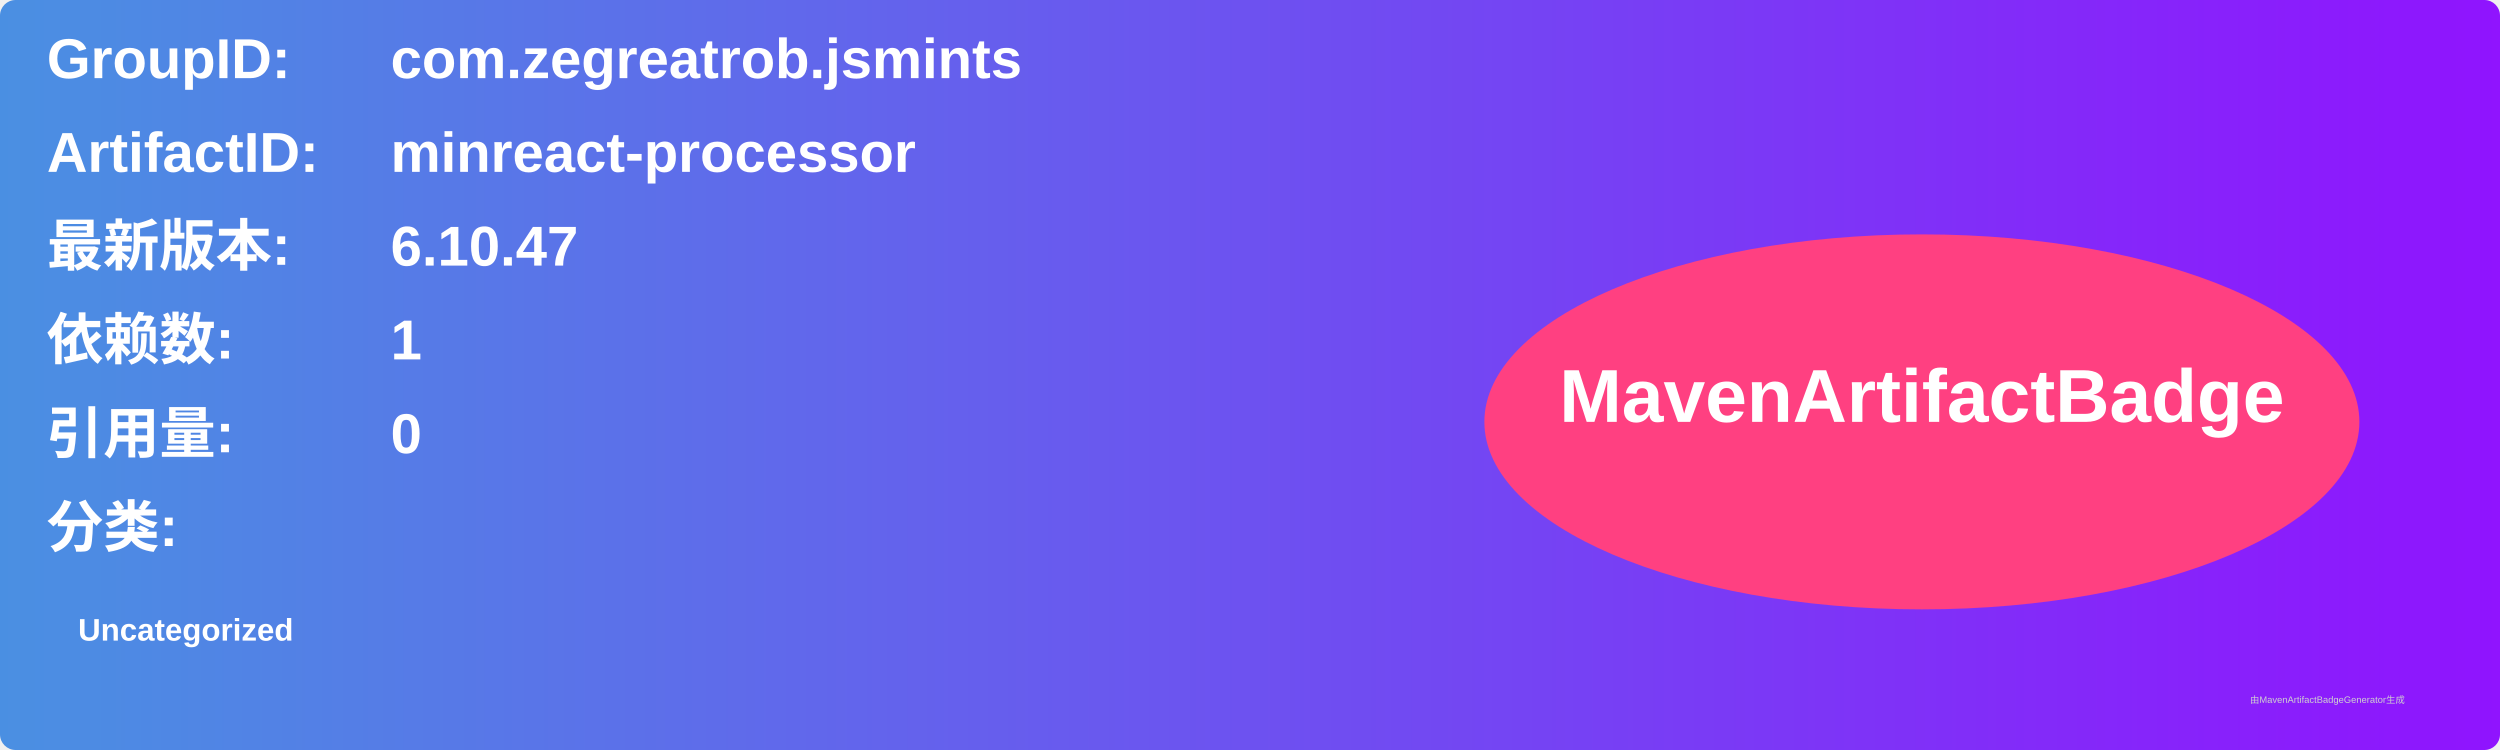
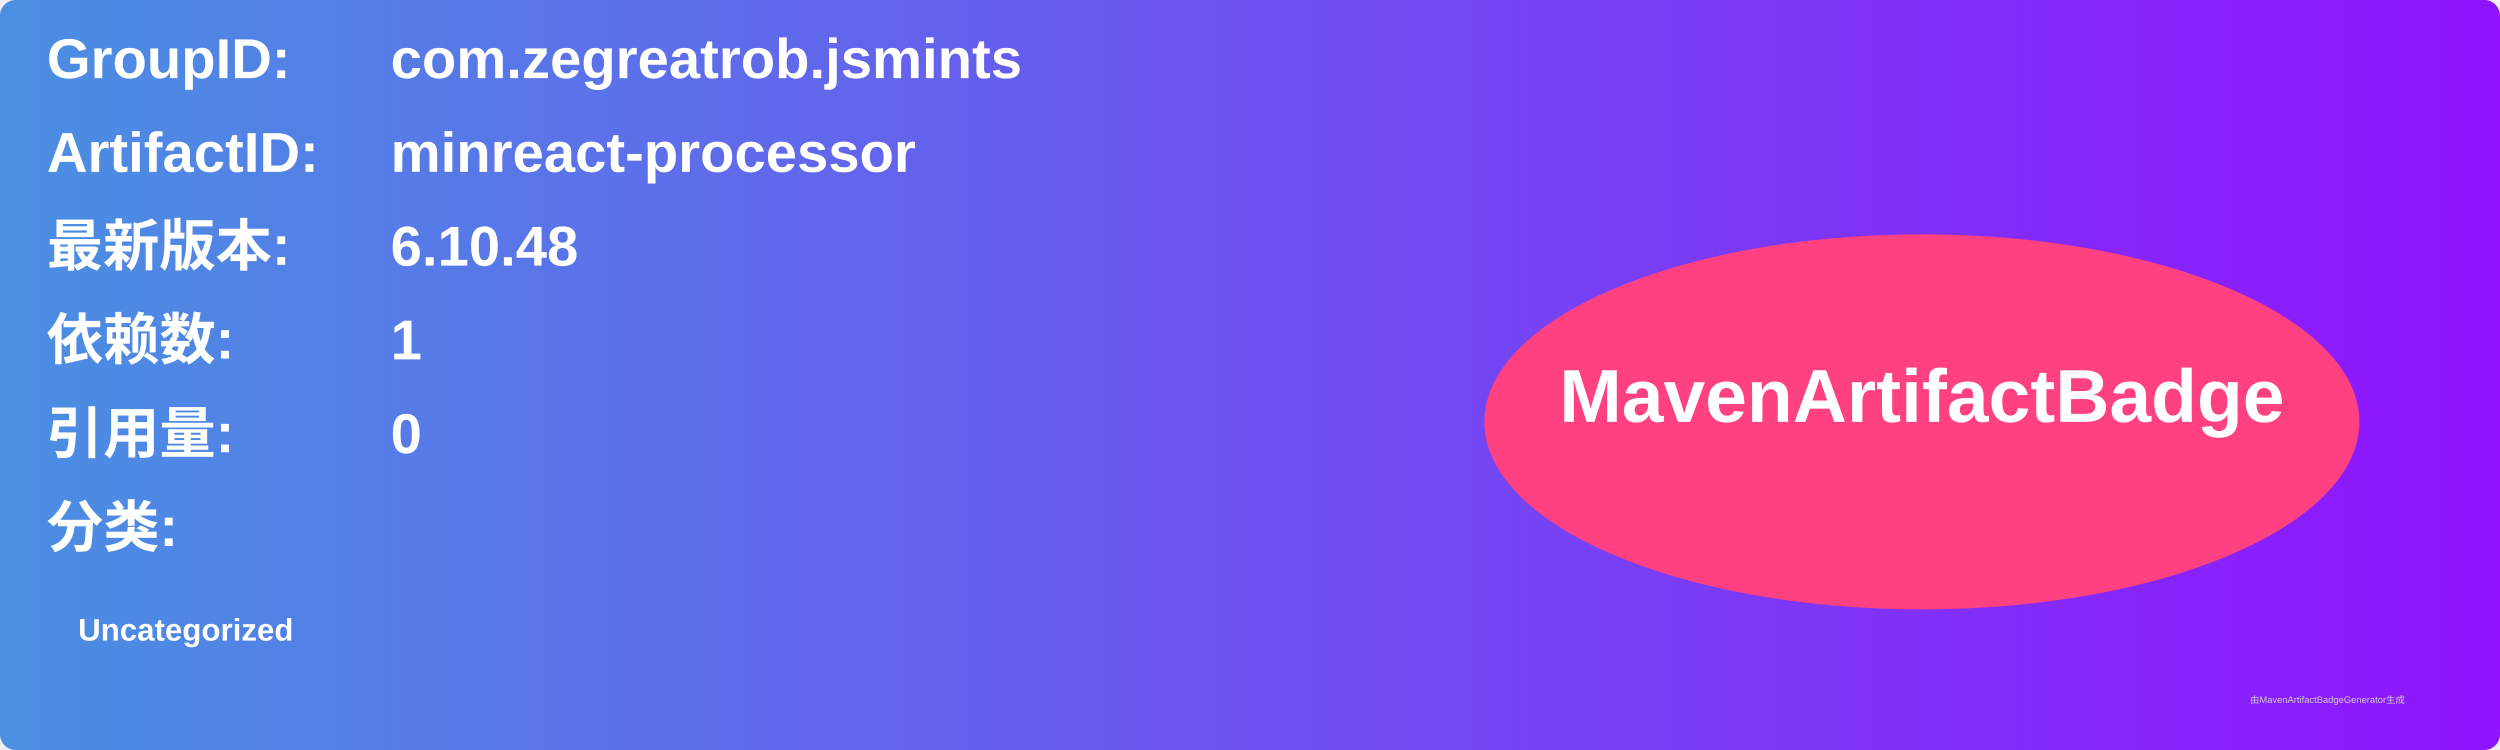
<svg xmlns="http://www.w3.org/2000/svg" width="800" height="240" viewBox="0 0 800 240">
  <linearGradient id="grad" x1="0%" y1="0%" x2="100%" y2="0%">
    <stop offset="0%" stop-color="#4a90e2" />
    <stop offset="100%" stop-color="#9013fe" />
  </linearGradient>
  <rect width="100%" height="100%" rx="5" ry="5" fill="url(#grad)" />
  <g transform="translate(15, 15)">
    <text x="0" y="10" font-family="Arial" font-size="18" fill="white" font-weight="bold" width="260">GroupID:</text>
    <text x="110" y="10" font-family="Arial" font-size="18" fill="white" font-weight="bold" width="460">com.zegreatrob.jsmints</text>
    <text x="0" y="40" font-family="Arial" font-size="18" fill="white" font-weight="bold" width="260">ArtifactID:</text>
    <text x="110" y="40" font-family="Arial" font-size="18" fill="white" font-weight="bold" width="460">minreact-processor</text>
    <text x="0" y="70" font-family="Arial" font-size="18" fill="white" font-weight="bold">最新版本:</text>
    <text x="110" y="70" font-family="Arial" font-size="18" fill="white" font-weight="bold">
-       <tspan font-weight="bold">6.10.47</tspan>
+       <tspan font-weight="bold">6.10.48</tspan>
    </text>
    <text x="0" y="100" font-family="Arial" font-size="18" fill="white" font-weight="bold">依赖数: </text>
    <text x="110" y="100" font-family="Arial" font-size="18" fill="white">
      <tspan font-weight="bold">1</tspan>
    </text>
    <text x="0" y="130" font-family="Arial" font-size="18" fill="white" font-weight="bold">引用量: </text>
    <text x="110" y="130" font-family="Arial" font-size="18" fill="white">
      <tspan font-weight="bold">0</tspan>
    </text>
    <text x="0" y="160" font-family="Arial" font-size="18" fill="white" font-weight="bold">分类:</text>
    <text x="10" y="190" font-family="Arial" font-size="10" fill="white">
      <tspan font-weight="bold">Uncategorized</tspan>
    </text>
    <ellipse cx="600" cy="120" rx="140" ry="60" fill="#ff4081" />
    <text x="600" y="120" text-anchor="middle" font-family="Arial" font-size="24" fill="white" font-weight="bold">MavenArtifactBadge</text>
  </g>
  <text x="720" y="225" font-family="Arial" font-size="3" fill="#d0d0d0">由MavenArtifactBadgeGenerator生成</text>
</svg>
